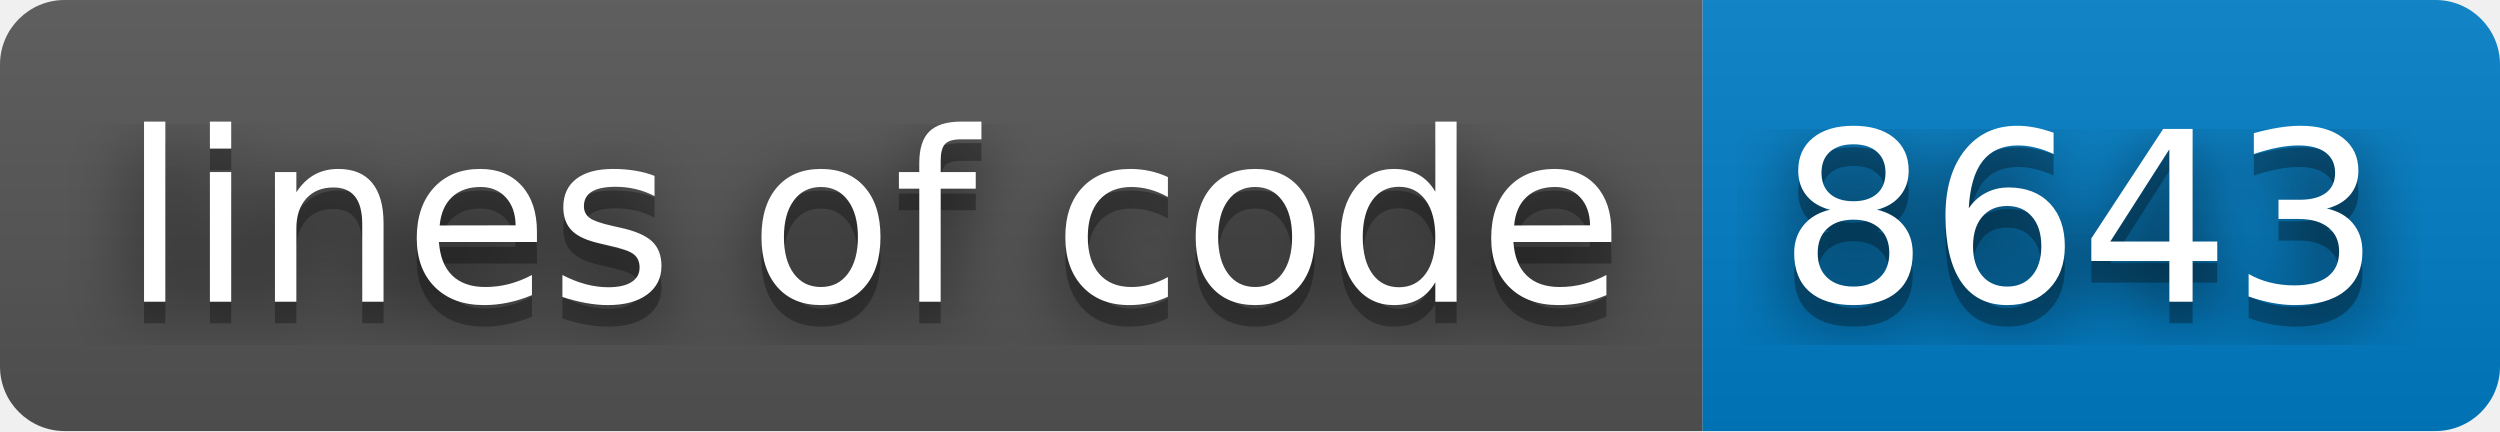
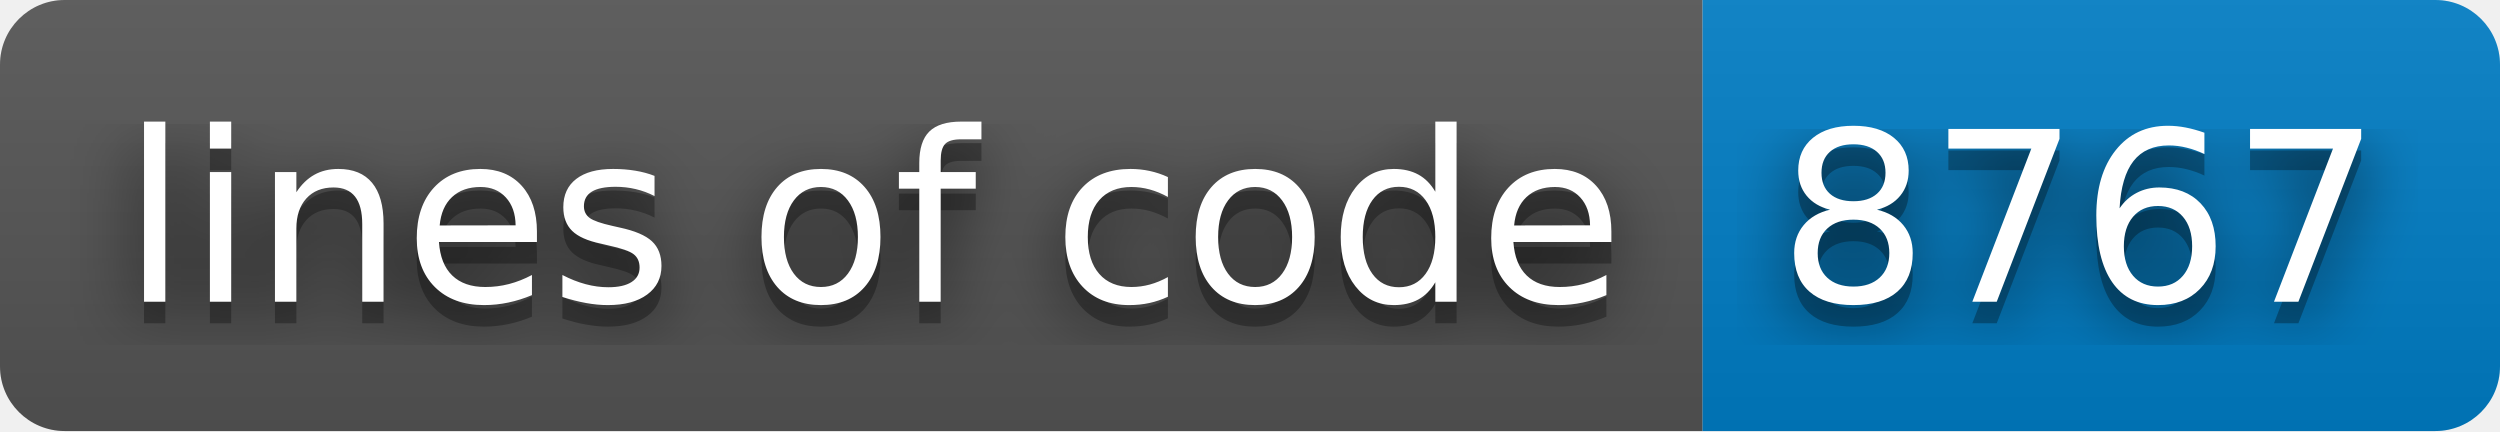
- <svg xmlns="http://www.w3.org/2000/svg" width="116" height="20" role="img" aria-label="lines of code: 8643">
+ <svg xmlns="http://www.w3.org/2000/svg" width="116" height="20" role="img" aria-label="lines of code: 8767">
  <filter id="blur">
    <feGaussianBlur stdDeviation="16" />
  </filter>
  <linearGradient id="s" x2="0" y2="100%">
    <stop offset="0" stop-color="#bbb" stop-opacity=".1" />
    <stop offset="1" stop-opacity=".1" />
  </linearGradient>
  <clipPath id="r">
    <rect width="116" height="20" rx="3" />
  </clipPath>
  <g clip-path="url(#r)">
    <rect width="79" height="20" fill="#555" />
    <rect x="79" width="37" height="20" fill="#007ec6" />
    <rect width="116" height="20" fill="url(#s)" />
  </g>
  <g fill="#fff" text-anchor="middle" font-family="Verdana,Geneva,DejaVu Sans,sans-serif" text-rendering="geometricPrecision" font-size="110">
    <g transform="scale(.1)">
      <g aria-hidden="true" fill="#010101">
        <text x="405" y="150" fill-opacity=".8" filter="url(#blur)" textLength="690">lines of code</text>
        <text x="405" y="150" fill-opacity=".3" textLength="690">lines of code</text>
      </g>
      <text x="405" y="140" textLength="690">lines of code</text>
    </g>
    <g transform="scale(.1)">
      <g aria-hidden="true" fill="#010101">
-         <text x="965" y="150" fill-opacity=".8" filter="url(#blur)" textLength="270">8643</text>
-         <text x="965" y="150" fill-opacity=".3" textLength="270">8643</text>
+         <text x="965" y="150" fill-opacity=".8" filter="url(#blur)" textLength="270">8767</text>
+         <text x="965" y="150" fill-opacity=".3" textLength="270">8767</text>
      </g>
-       <text x="965" y="140" textLength="270">8643</text>
+       <text x="965" y="140" textLength="270">8767</text>
    </g>
  </g>
</svg>
